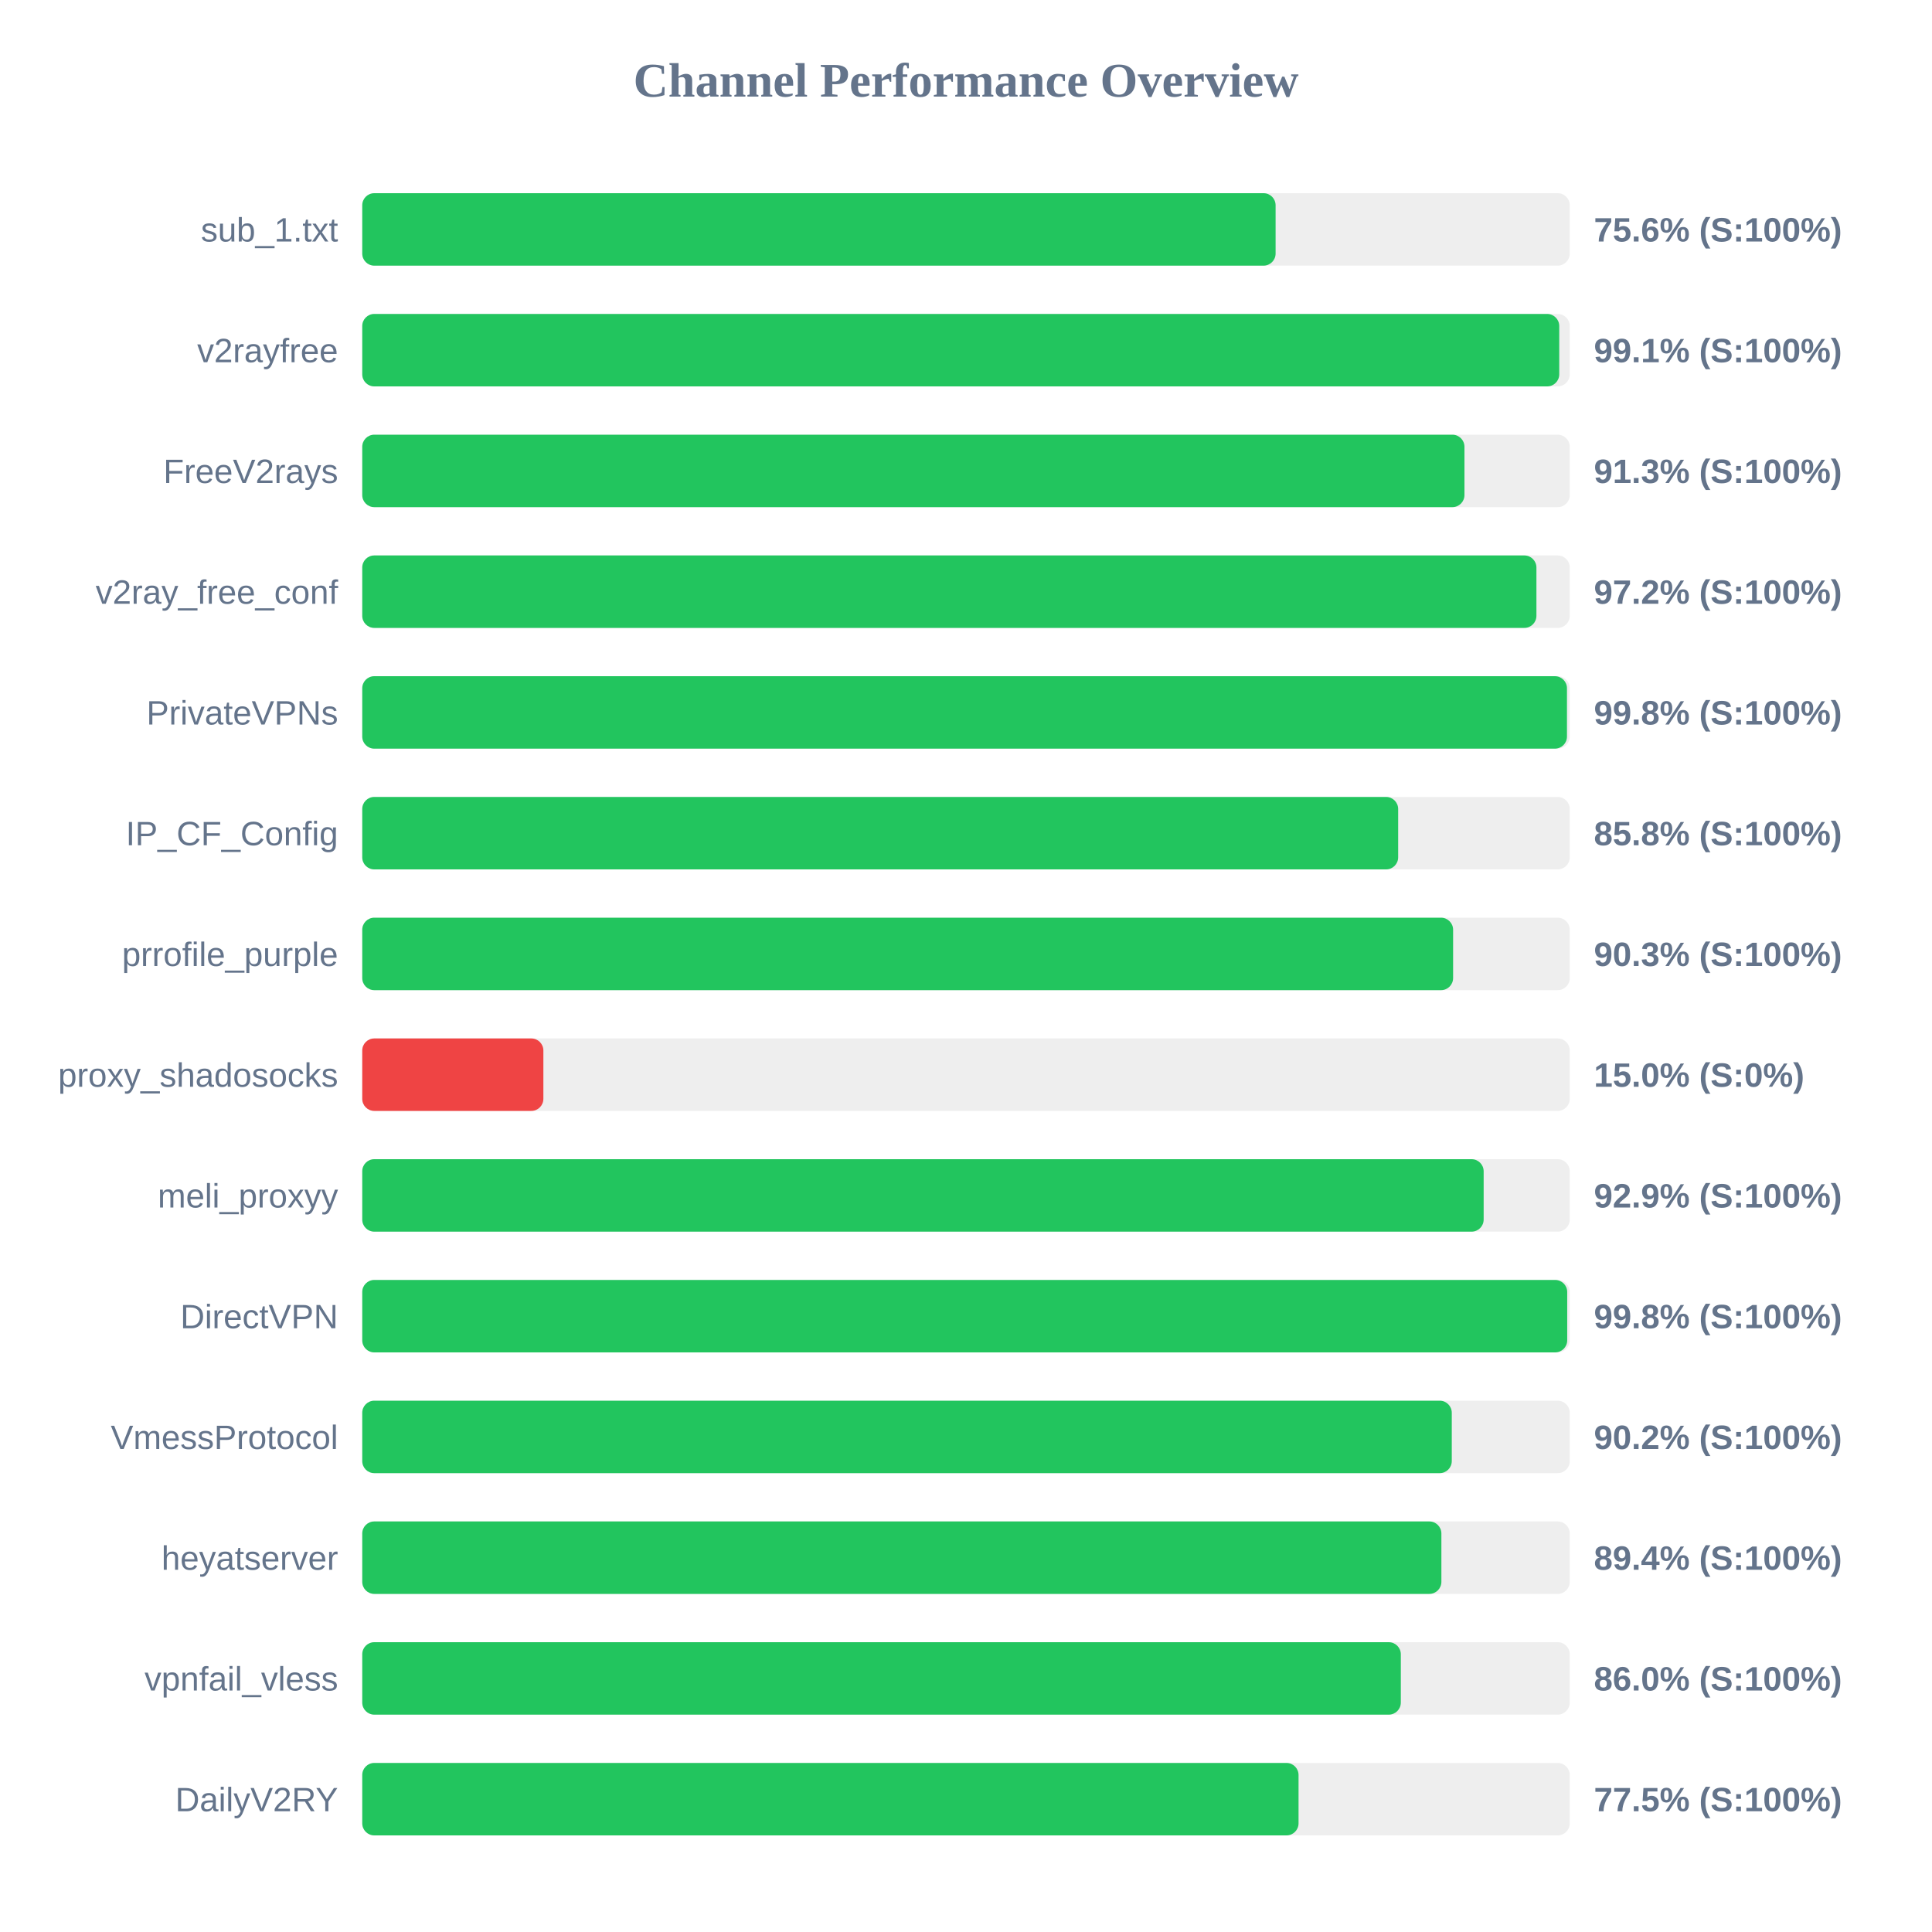
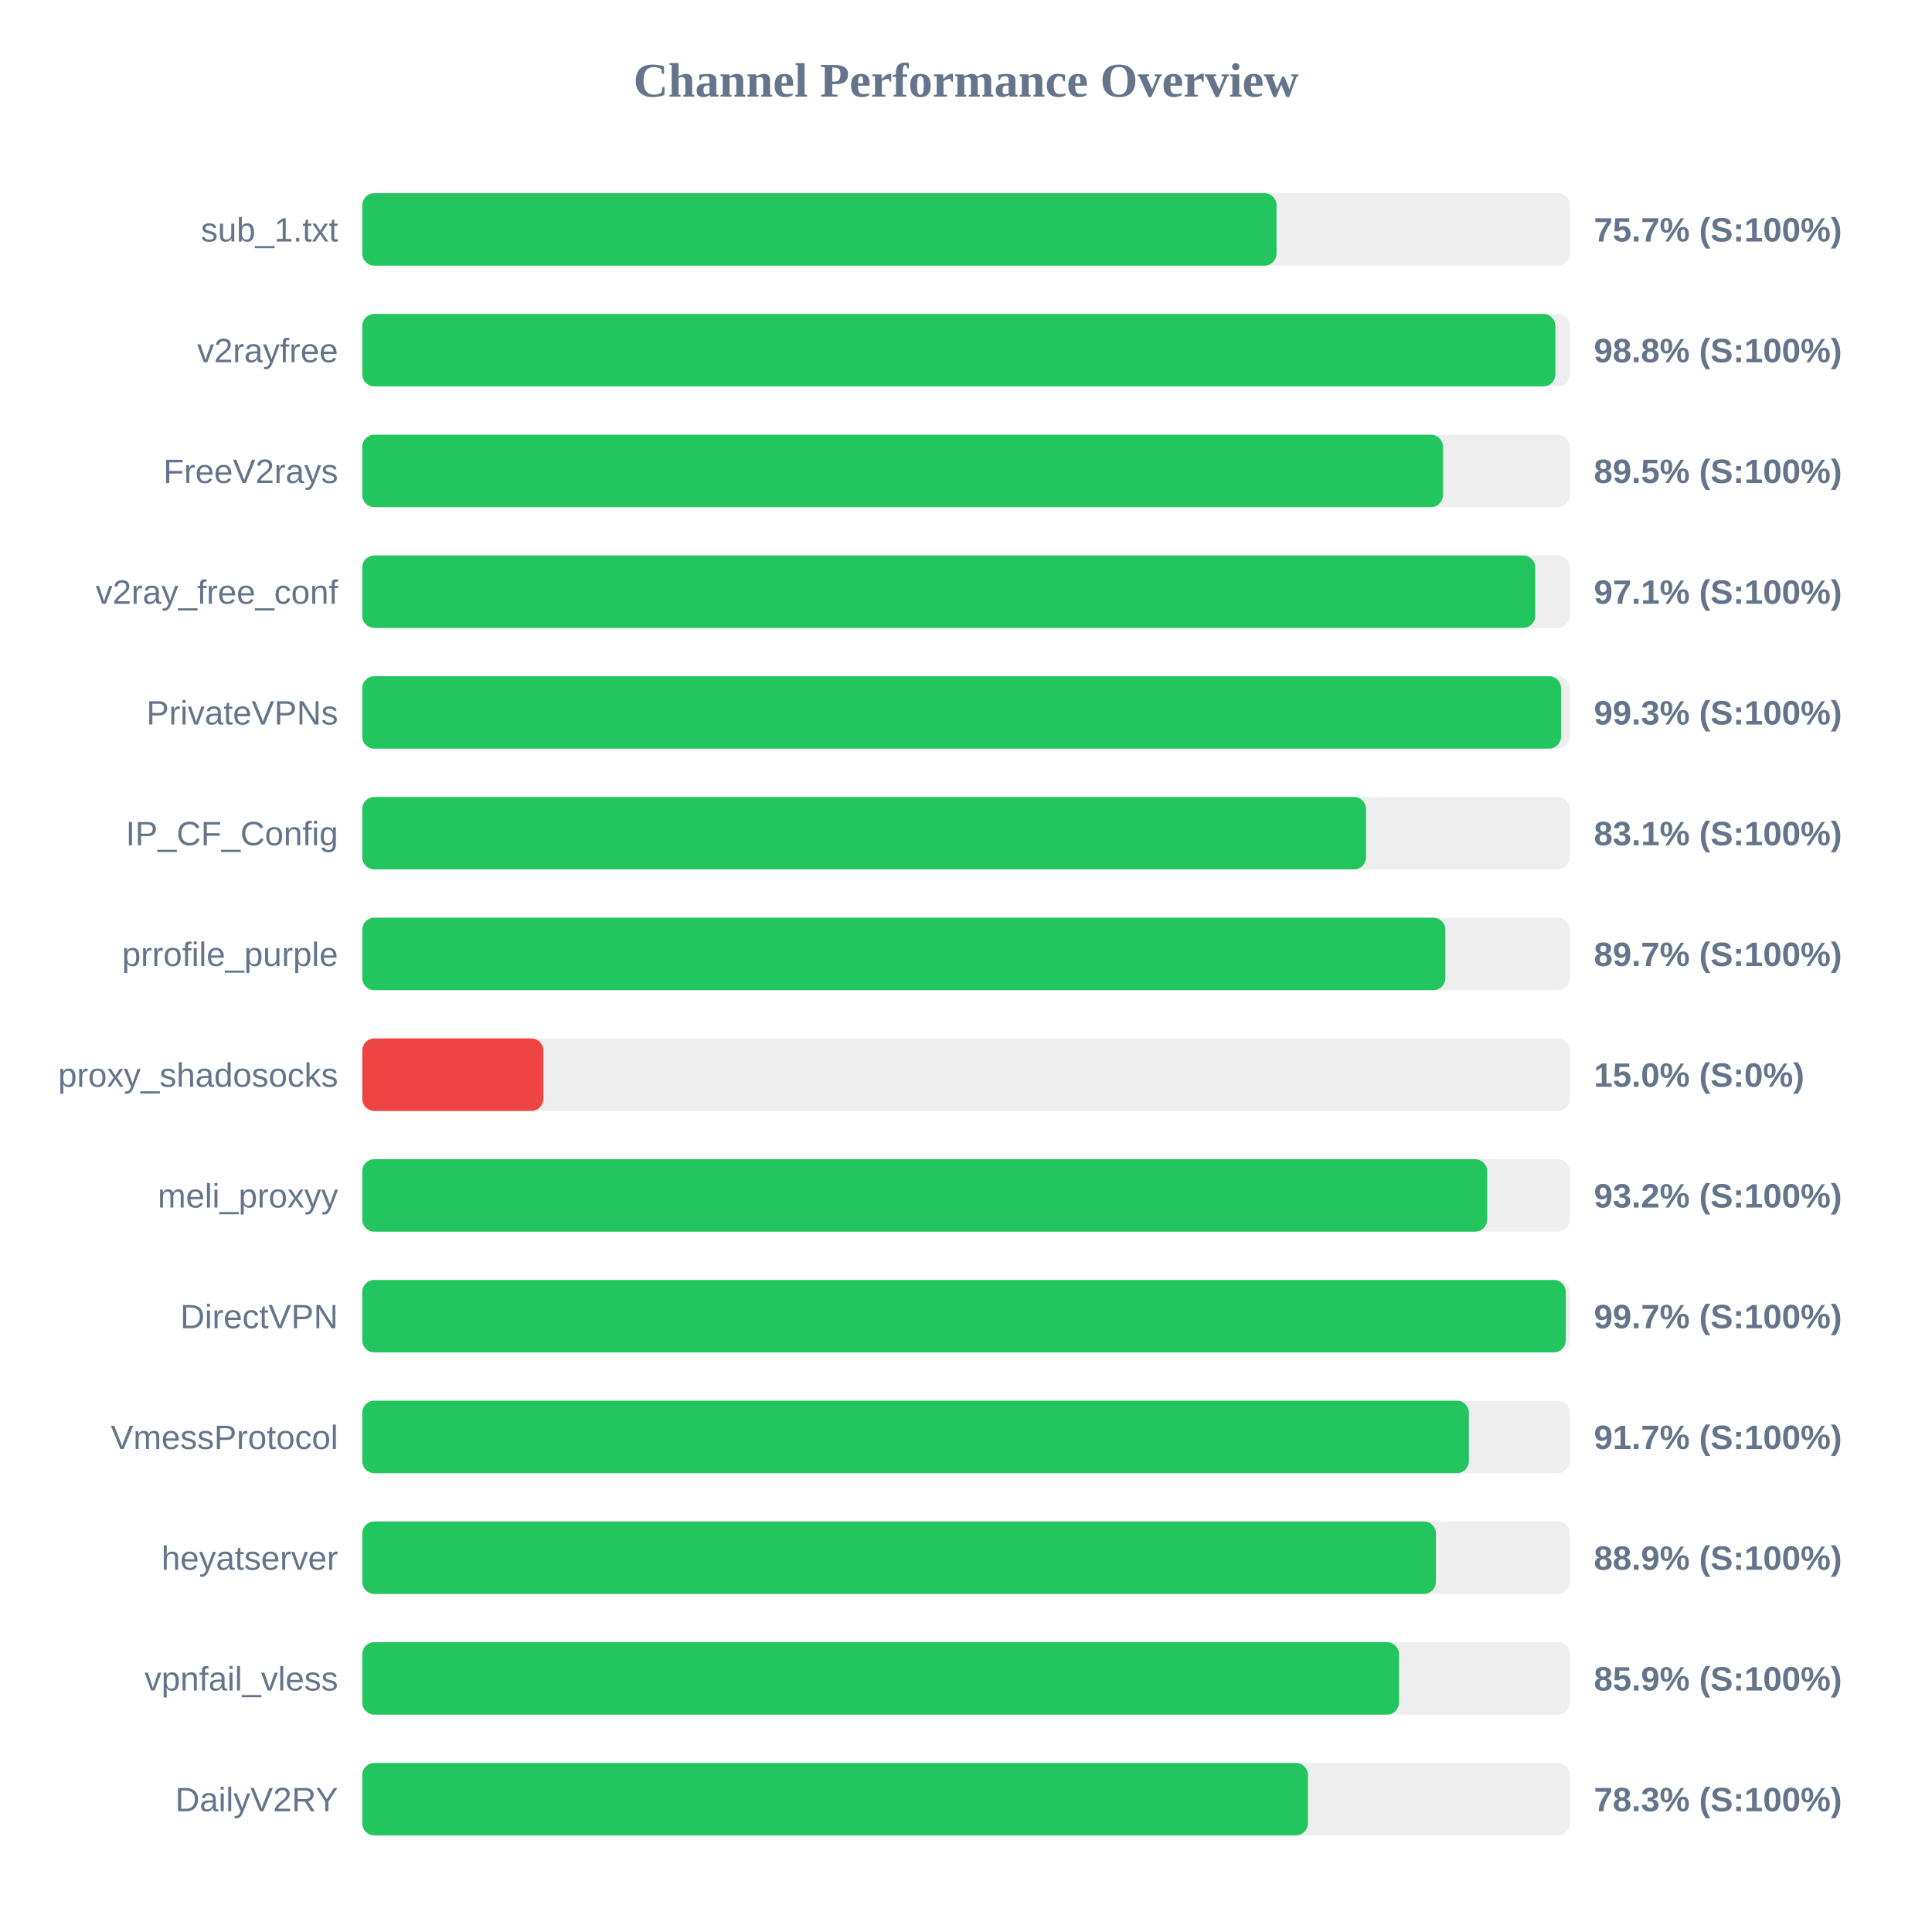
<svg xmlns="http://www.w3.org/2000/svg" width="800" height="800" version="1.1">
  <style>
        .row { font: 14px Arial; fill: #64748b; }
        .score { font: bold 14px Arial; fill: #64748b; }
    </style>
  <text x="400" y="40" text-anchor="middle" font-size="20px" font-weight="bold" fill="#64748b">Channel Performance Overview</text>
  <rect x="150" y="80" width="500" height="30" fill="#eee" rx="5" />
-   <rect x="150" y="80" width="378.2" height="30" fill="#22c55e" rx="5" />
+   <rect x="150" y="80" width="378.6" height="30" fill="#22c55e" rx="5" />
  <text x="140" y="100" text-anchor="end" class="row">sub_1.txt</text>
-   <text x="660" y="100" text-anchor="start" class="score">75.6% (S:100%)</text>
+   <text x="660" y="100" text-anchor="start" class="score">75.7% (S:100%)</text>
  <rect x="150" y="130" width="500" height="30" fill="#eee" rx="5" />
-   <rect x="150" y="130" width="495.65" height="30" fill="#22c55e" rx="5" />
+   <rect x="150" y="130" width="494.05" height="30" fill="#22c55e" rx="5" />
  <text x="140" y="150" text-anchor="end" class="row">v2rayfree</text>
-   <text x="660" y="150" text-anchor="start" class="score">99.1% (S:100%)</text>
+   <text x="660" y="150" text-anchor="start" class="score">98.8% (S:100%)</text>
  <rect x="150" y="180" width="500" height="30" fill="#eee" rx="5" />
-   <rect x="150" y="180" width="456.4" height="30" fill="#22c55e" rx="5" />
+   <rect x="150" y="180" width="447.5" height="30" fill="#22c55e" rx="5" />
  <text x="140" y="200" text-anchor="end" class="row">FreeV2rays</text>
-   <text x="660" y="200" text-anchor="start" class="score">91.3% (S:100%)</text>
+   <text x="660" y="200" text-anchor="start" class="score">89.5% (S:100%)</text>
  <rect x="150" y="230" width="500" height="30" fill="#eee" rx="5" />
-   <rect x="150" y="230" width="486.2" height="30" fill="#22c55e" rx="5" />
+   <rect x="150" y="230" width="485.7" height="30" fill="#22c55e" rx="5" />
  <text x="140" y="250" text-anchor="end" class="row">v2ray_free_conf</text>
-   <text x="660" y="250" text-anchor="start" class="score">97.2% (S:100%)</text>
+   <text x="660" y="250" text-anchor="start" class="score">97.1% (S:100%)</text>
  <rect x="150" y="280" width="500" height="30" fill="#eee" rx="5" />
-   <rect x="150" y="280" width="498.85" height="30" fill="#22c55e" rx="5" />
+   <rect x="150" y="280" width="496.4" height="30" fill="#22c55e" rx="5" />
  <text x="140" y="300" text-anchor="end" class="row">PrivateVPNs</text>
-   <text x="660" y="300" text-anchor="start" class="score">99.8% (S:100%)</text>
+   <text x="660" y="300" text-anchor="start" class="score">99.3% (S:100%)</text>
  <rect x="150" y="330" width="500" height="30" fill="#eee" rx="5" />
-   <rect x="150" y="330" width="428.95" height="30" fill="#22c55e" rx="5" />
+   <rect x="150" y="330" width="415.65" height="30" fill="#22c55e" rx="5" />
  <text x="140" y="350" text-anchor="end" class="row">IP_CF_Config</text>
-   <text x="660" y="350" text-anchor="start" class="score">85.8% (S:100%)</text>
+   <text x="660" y="350" text-anchor="start" class="score">83.1% (S:100%)</text>
  <rect x="150" y="380" width="500" height="30" fill="#eee" rx="5" />
-   <rect x="150" y="380" width="451.7" height="30" fill="#22c55e" rx="5" />
+   <rect x="150" y="380" width="448.5" height="30" fill="#22c55e" rx="5" />
  <text x="140" y="400" text-anchor="end" class="row">prrofile_purple</text>
-   <text x="660" y="400" text-anchor="start" class="score">90.3% (S:100%)</text>
+   <text x="660" y="400" text-anchor="start" class="score">89.7% (S:100%)</text>
  <rect x="150" y="430" width="500" height="30" fill="#eee" rx="5" />
  <rect x="150" y="430" width="75.0" height="30" fill="#ef4444" rx="5" />
  <text x="140" y="450" text-anchor="end" class="row">proxy_shadosocks</text>
  <text x="660" y="450" text-anchor="start" class="score">15.0% (S:0%)</text>
  <rect x="150" y="480" width="500" height="30" fill="#eee" rx="5" />
-   <rect x="150" y="480" width="464.35" height="30" fill="#22c55e" rx="5" />
+   <rect x="150" y="480" width="465.8" height="30" fill="#22c55e" rx="5" />
  <text x="140" y="500" text-anchor="end" class="row">meli_proxyy</text>
-   <text x="660" y="500" text-anchor="start" class="score">92.9% (S:100%)</text>
+   <text x="660" y="500" text-anchor="start" class="score">93.2% (S:100%)</text>
  <rect x="150" y="530" width="500" height="30" fill="#eee" rx="5" />
-   <rect x="150" y="530" width="498.95" height="30" fill="#22c55e" rx="5" />
+   <rect x="150" y="530" width="498.35" height="30" fill="#22c55e" rx="5" />
  <text x="140" y="550" text-anchor="end" class="row">DirectVPN</text>
-   <text x="660" y="550" text-anchor="start" class="score">99.8% (S:100%)</text>
+   <text x="660" y="550" text-anchor="start" class="score">99.7% (S:100%)</text>
  <rect x="150" y="580" width="500" height="30" fill="#eee" rx="5" />
-   <rect x="150" y="580" width="451.15" height="30" fill="#22c55e" rx="5" />
+   <rect x="150" y="580" width="458.25" height="30" fill="#22c55e" rx="5" />
  <text x="140" y="600" text-anchor="end" class="row">VmessProtocol</text>
-   <text x="660" y="600" text-anchor="start" class="score">90.2% (S:100%)</text>
+   <text x="660" y="600" text-anchor="start" class="score">91.7% (S:100%)</text>
  <rect x="150" y="630" width="500" height="30" fill="#eee" rx="5" />
-   <rect x="150" y="630" width="446.85" height="30" fill="#22c55e" rx="5" />
+   <rect x="150" y="630" width="444.6" height="30" fill="#22c55e" rx="5" />
  <text x="140" y="650" text-anchor="end" class="row">heyatserver</text>
-   <text x="660" y="650" text-anchor="start" class="score">89.4% (S:100%)</text>
+   <text x="660" y="650" text-anchor="start" class="score">88.9% (S:100%)</text>
  <rect x="150" y="680" width="500" height="30" fill="#eee" rx="5" />
-   <rect x="150" y="680" width="430.05" height="30" fill="#22c55e" rx="5" />
+   <rect x="150" y="680" width="429.3" height="30" fill="#22c55e" rx="5" />
  <text x="140" y="700" text-anchor="end" class="row">vpnfail_vless</text>
-   <text x="660" y="700" text-anchor="start" class="score">86.0% (S:100%)</text>
+   <text x="660" y="700" text-anchor="start" class="score">85.9% (S:100%)</text>
  <rect x="150" y="730" width="500" height="30" fill="#eee" rx="5" />
-   <rect x="150" y="730" width="387.7" height="30" fill="#22c55e" rx="5" />
+   <rect x="150" y="730" width="391.6" height="30" fill="#22c55e" rx="5" />
  <text x="140" y="750" text-anchor="end" class="row">DailyV2RY</text>
-   <text x="660" y="750" text-anchor="start" class="score">77.5% (S:100%)</text>
+   <text x="660" y="750" text-anchor="start" class="score">78.3% (S:100%)</text>
</svg>
